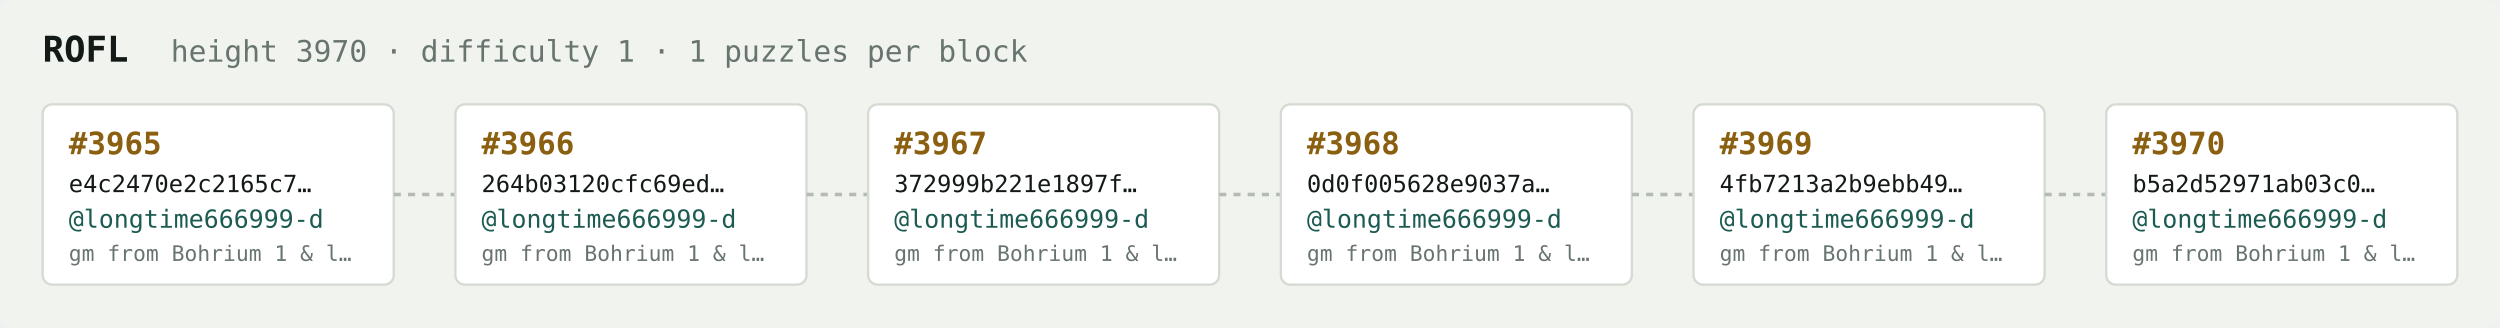
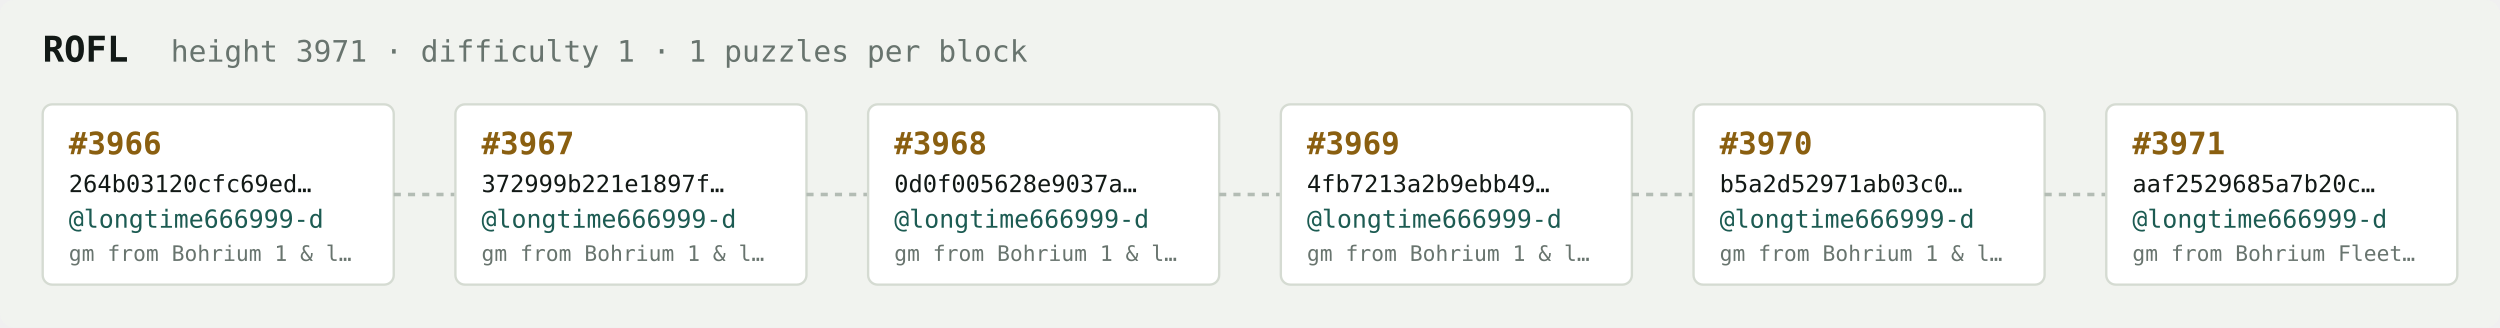
<svg xmlns="http://www.w3.org/2000/svg" width="1054" height="138" viewBox="0 0 1054 138" font-family="ui-monospace,SFMono-Regular,Menlo,monospace">
  <rect fill="#f1f3ef" width="1054" height="138" rx="6" />
  <text x="18" y="26" fill="#121916" font-size="15" font-weight="700">ROFL</text>
-   <text x="72" y="26" fill="#68746e" font-size="12.5">height 3970 · difficulty 1 · 1 puzzles per block</text>
+   <text x="72" y="26" fill="#68746e" font-size="12.5">height 3971 · difficulty 1 · 1 puzzles per block</text>
  <rect x="18" y="44" width="148" height="76" rx="4" fill="#ffffff" stroke="#d5dbd2" stroke-width="1" />
-   <text x="29" y="65" fill="#8a5f10" font-size="13" font-weight="700">#3965</text>
-   <text x="29" y="81" fill="#121916" font-size="10">e4c2470e2c2165c7…</text>
+   <text x="29" y="65" fill="#8a5f10" font-size="13" font-weight="700">#3966</text>
+   <text x="29" y="81" fill="#121916" font-size="10">264b03120cfc69ed…</text>
  <text x="29" y="96" fill="#1c5b52" font-size="10.5">@longtime666999-d</text>
  <text x="29" y="110" fill="#68746e" font-size="9">gm from Bohrium 1 &amp; l…</text>
  <line x1="166" y1="82.0" x2="192" y2="82.0" stroke="#b3bcb4" stroke-width="1.5" stroke-dasharray="3 3" />
  <rect x="192" y="44" width="148" height="76" rx="4" fill="#ffffff" stroke="#d5dbd2" stroke-width="1" />
-   <text x="203" y="65" fill="#8a5f10" font-size="13" font-weight="700">#3966</text>
-   <text x="203" y="81" fill="#121916" font-size="10">264b03120cfc69ed…</text>
+   <text x="203" y="65" fill="#8a5f10" font-size="13" font-weight="700">#3967</text>
+   <text x="203" y="81" fill="#121916" font-size="10">372999b221e1897f…</text>
  <text x="203" y="96" fill="#1c5b52" font-size="10.5">@longtime666999-d</text>
  <text x="203" y="110" fill="#68746e" font-size="9">gm from Bohrium 1 &amp; l…</text>
  <line x1="340" y1="82.0" x2="366" y2="82.0" stroke="#b3bcb4" stroke-width="1.5" stroke-dasharray="3 3" />
  <rect x="366" y="44" width="148" height="76" rx="4" fill="#ffffff" stroke="#d5dbd2" stroke-width="1" />
-   <text x="377" y="65" fill="#8a5f10" font-size="13" font-weight="700">#3967</text>
-   <text x="377" y="81" fill="#121916" font-size="10">372999b221e1897f…</text>
+   <text x="377" y="65" fill="#8a5f10" font-size="13" font-weight="700">#3968</text>
+   <text x="377" y="81" fill="#121916" font-size="10">0d0f005628e9037a…</text>
  <text x="377" y="96" fill="#1c5b52" font-size="10.5">@longtime666999-d</text>
  <text x="377" y="110" fill="#68746e" font-size="9">gm from Bohrium 1 &amp; l…</text>
  <line x1="514" y1="82.0" x2="540" y2="82.0" stroke="#b3bcb4" stroke-width="1.5" stroke-dasharray="3 3" />
  <rect x="540" y="44" width="148" height="76" rx="4" fill="#ffffff" stroke="#d5dbd2" stroke-width="1" />
-   <text x="551" y="65" fill="#8a5f10" font-size="13" font-weight="700">#3968</text>
-   <text x="551" y="81" fill="#121916" font-size="10">0d0f005628e9037a…</text>
+   <text x="551" y="65" fill="#8a5f10" font-size="13" font-weight="700">#3969</text>
+   <text x="551" y="81" fill="#121916" font-size="10">4fb7213a2b9ebb49…</text>
  <text x="551" y="96" fill="#1c5b52" font-size="10.5">@longtime666999-d</text>
  <text x="551" y="110" fill="#68746e" font-size="9">gm from Bohrium 1 &amp; l…</text>
  <line x1="688" y1="82.0" x2="714" y2="82.0" stroke="#b3bcb4" stroke-width="1.5" stroke-dasharray="3 3" />
  <rect x="714" y="44" width="148" height="76" rx="4" fill="#ffffff" stroke="#d5dbd2" stroke-width="1" />
-   <text x="725" y="65" fill="#8a5f10" font-size="13" font-weight="700">#3969</text>
-   <text x="725" y="81" fill="#121916" font-size="10">4fb7213a2b9ebb49…</text>
+   <text x="725" y="65" fill="#8a5f10" font-size="13" font-weight="700">#3970</text>
+   <text x="725" y="81" fill="#121916" font-size="10">b5a2d52971ab03c0…</text>
  <text x="725" y="96" fill="#1c5b52" font-size="10.5">@longtime666999-d</text>
  <text x="725" y="110" fill="#68746e" font-size="9">gm from Bohrium 1 &amp; l…</text>
  <line x1="862" y1="82.0" x2="888" y2="82.0" stroke="#b3bcb4" stroke-width="1.5" stroke-dasharray="3 3" />
  <rect x="888" y="44" width="148" height="76" rx="4" fill="#ffffff" stroke="#d5dbd2" stroke-width="1" />
-   <text x="899" y="65" fill="#8a5f10" font-size="13" font-weight="700">#3970</text>
-   <text x="899" y="81" fill="#121916" font-size="10">b5a2d52971ab03c0…</text>
+   <text x="899" y="65" fill="#8a5f10" font-size="13" font-weight="700">#3971</text>
+   <text x="899" y="81" fill="#121916" font-size="10">aaf2529685a7b20c…</text>
  <text x="899" y="96" fill="#1c5b52" font-size="10.5">@longtime666999-d</text>
-   <text x="899" y="110" fill="#68746e" font-size="9">gm from Bohrium 1 &amp; l…</text>
+   <text x="899" y="110" fill="#68746e" font-size="9">gm from Bohrium Fleet…</text>
</svg>
